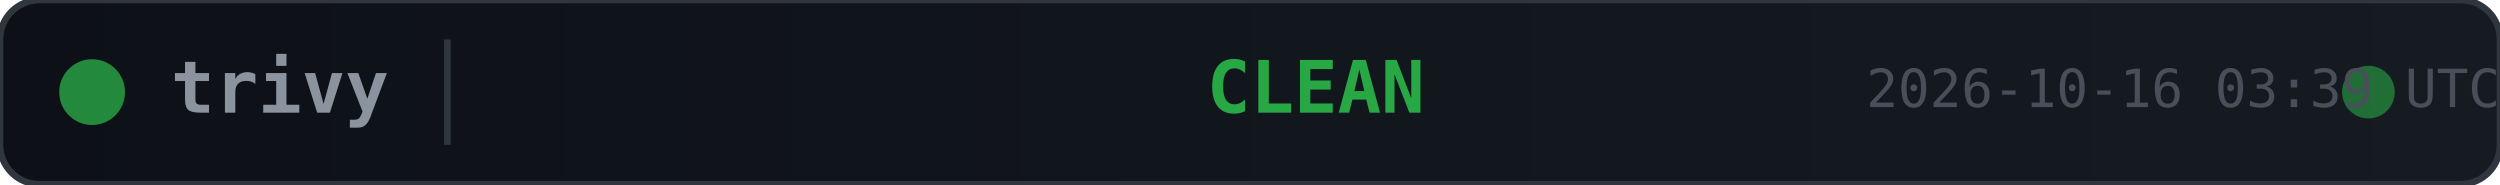
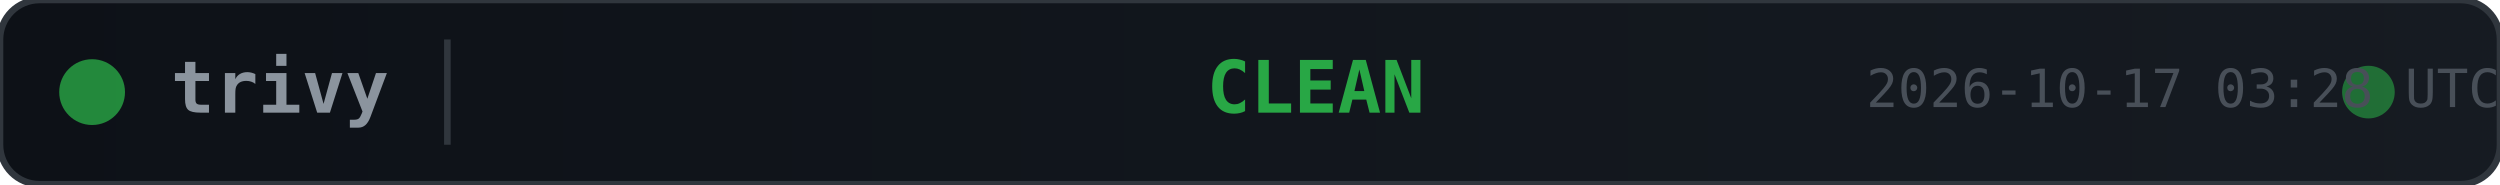
<svg xmlns="http://www.w3.org/2000/svg" width="380" height="28">
  <defs>
    <linearGradient id="bg" x1="0" y1="0" x2="1" y2="0">
      <stop offset="0%" stop-color="#0d1117" />
      <stop offset="100%" stop-color="#161b22" />
    </linearGradient>
  </defs>
  <rect width="380" height="28" rx="6" fill="url(#bg)" stroke="#30363d" stroke-width="1" />
  <circle cx="14" cy="14" r="5" fill="#28a745" opacity="0.8">
    <animate attributeName="opacity" values="0.8;0.4;0.8" dur="2s" repeatCount="indefinite" />
  </circle>
  <text x="26" y="14" fill="#8b949e" font-family="monospace" font-size="11" font-weight="600" dominant-baseline="middle">trivy</text>
  <line x1="68" y1="6" x2="68" y2="22" stroke="#30363d" stroke-width="1" />
  <text x="200" y="14" fill="#28a745" font-family="monospace" font-size="11" font-weight="700" text-anchor="middle" dominant-baseline="middle">CLEAN</text>
  <circle cx="360" cy="14" r="4" fill="#28a745" opacity="0.6">
    <animate attributeName="r" values="4;6;4" dur="1.5s" repeatCount="indefinite" />
    <animate attributeName="opacity" values="0.6;0.2;0.6" dur="1.5s" repeatCount="indefinite" />
  </circle>
-   <text x="380" y="14" fill="#484f58" font-family="monospace" font-size="8" text-anchor="end" dominant-baseline="middle">2026-10-16 03:39 UTC</text>
+   <text x="380" y="14" fill="#484f58" font-family="monospace" font-size="8" text-anchor="end" dominant-baseline="middle">2026-10-17 03:28 UTC</text>
</svg>
